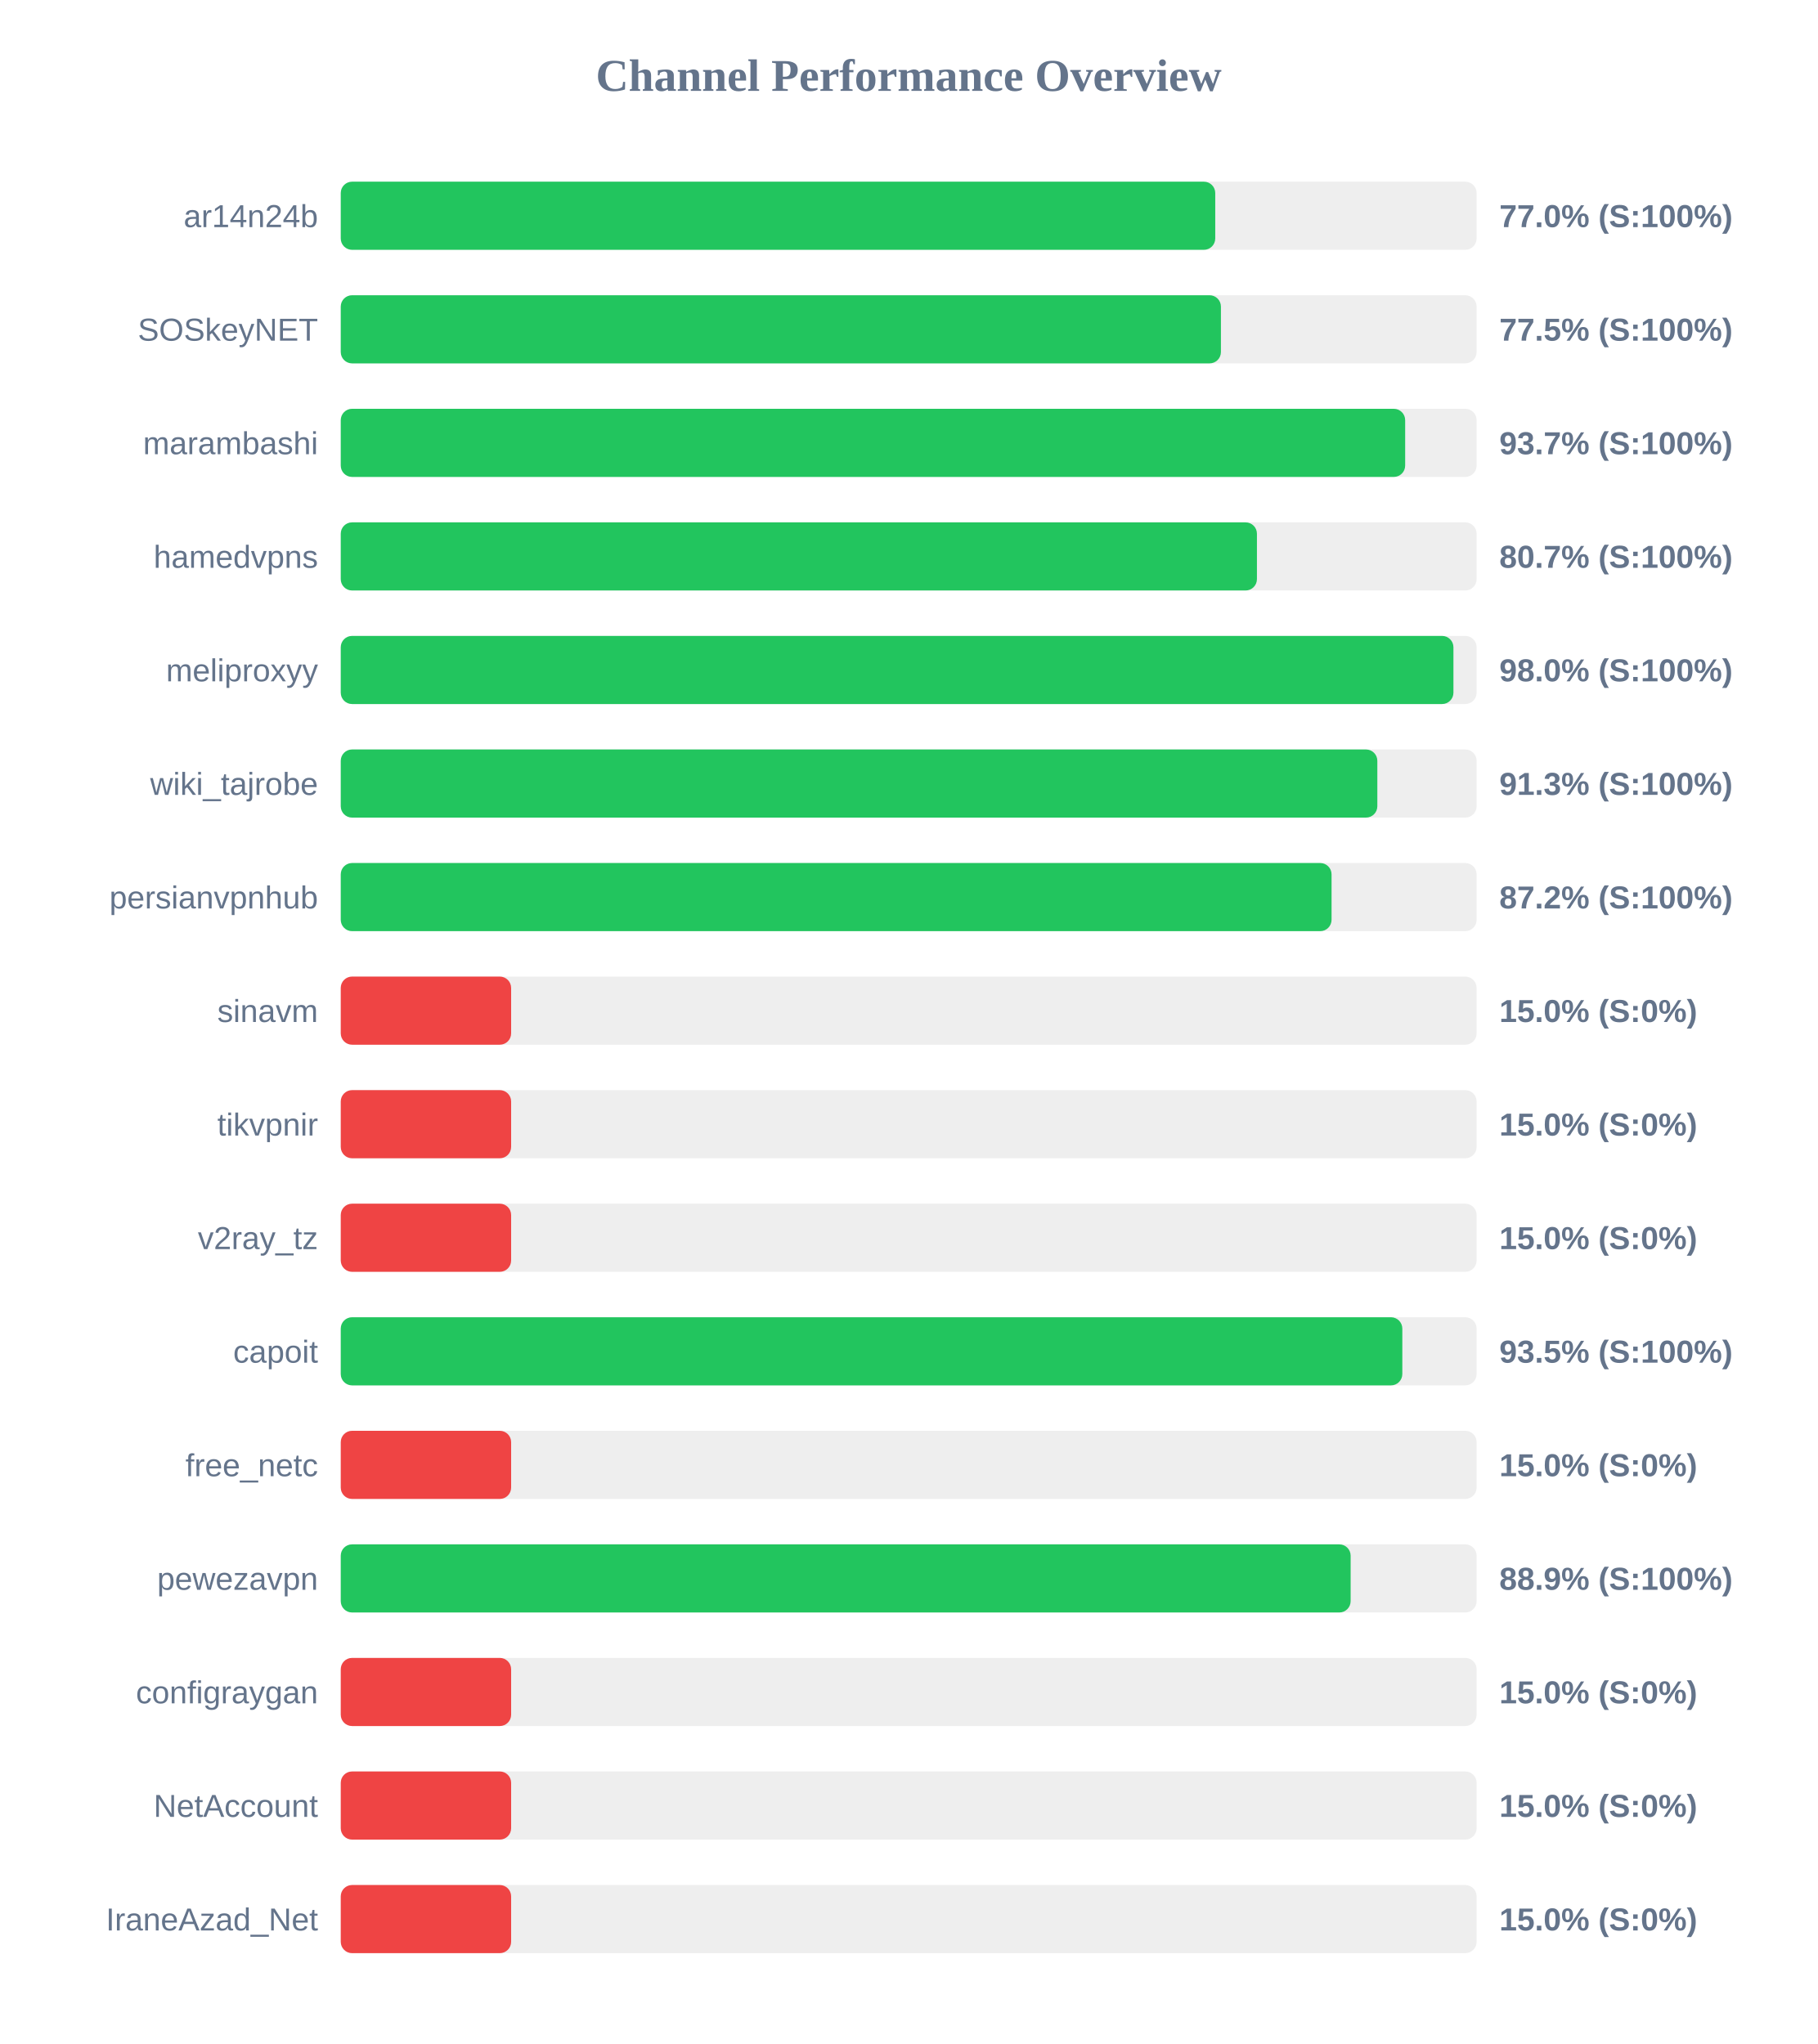
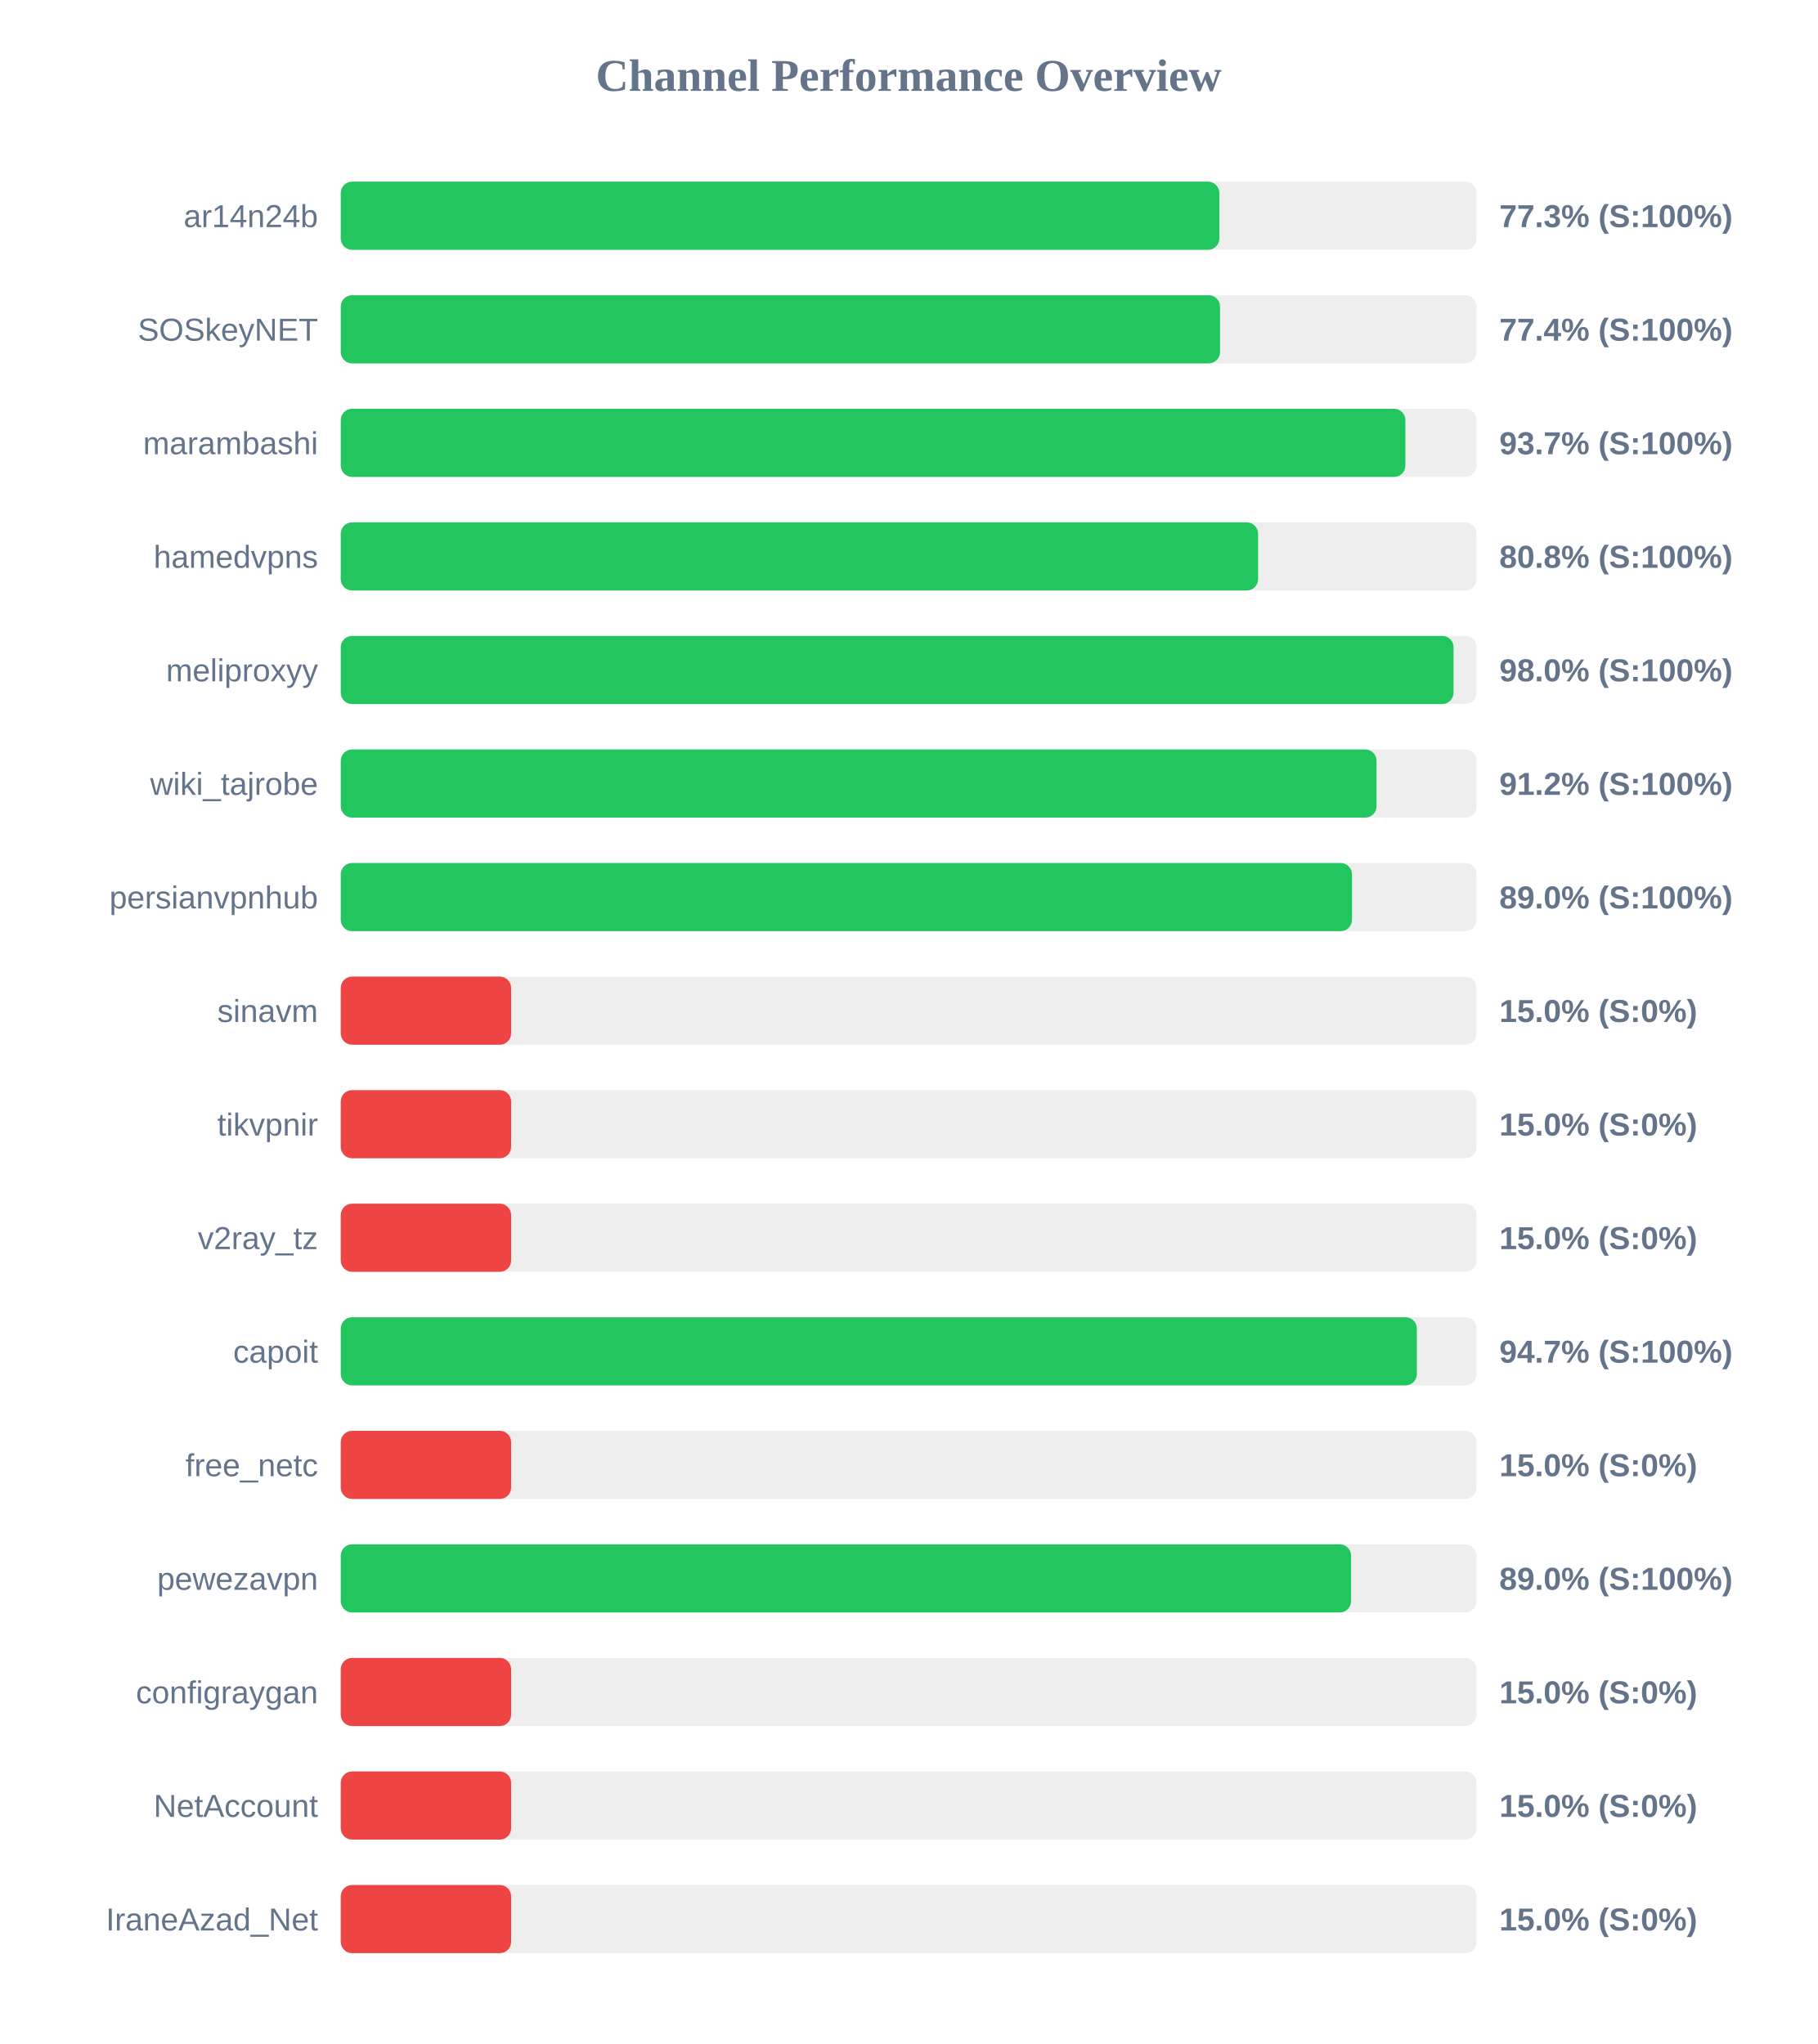
<svg xmlns="http://www.w3.org/2000/svg" width="800" height="900" version="1.1">
  <style>
        .row { font: 14px Arial; fill: #64748b; }
        .score { font: bold 14px Arial; fill: #64748b; }
    </style>
  <text x="400" y="40" text-anchor="middle" font-size="20px" font-weight="bold" fill="#64748b">Channel Performance Overview</text>
  <rect x="150" y="80" width="500" height="30" fill="#eee" rx="5" />
-   <rect x="150" y="80" width="384.95" height="30" fill="#22c55e" rx="5" />
+   <rect x="150" y="80" width="386.75" height="30" fill="#22c55e" rx="5" />
  <text x="140" y="100" text-anchor="end" class="row">ar14n24b</text>
-   <text x="660" y="100" text-anchor="start" class="score">77.0% (S:100%)</text>
+   <text x="660" y="100" text-anchor="start" class="score">77.3% (S:100%)</text>
  <rect x="150" y="130" width="500" height="30" fill="#eee" rx="5" />
-   <rect x="150" y="130" width="387.45" height="30" fill="#22c55e" rx="5" />
+   <rect x="150" y="130" width="387.05" height="30" fill="#22c55e" rx="5" />
  <text x="140" y="150" text-anchor="end" class="row">SOSkeyNET</text>
-   <text x="660" y="150" text-anchor="start" class="score">77.5% (S:100%)</text>
+   <text x="660" y="150" text-anchor="start" class="score">77.4% (S:100%)</text>
  <rect x="150" y="180" width="500" height="30" fill="#eee" rx="5" />
-   <rect x="150" y="180" width="468.55" height="30" fill="#22c55e" rx="5" />
+   <rect x="150" y="180" width="468.65" height="30" fill="#22c55e" rx="5" />
  <text x="140" y="200" text-anchor="end" class="row">marambashi</text>
  <text x="660" y="200" text-anchor="start" class="score">93.7% (S:100%)</text>
  <rect x="150" y="230" width="500" height="30" fill="#eee" rx="5" />
-   <rect x="150" y="230" width="403.3" height="30" fill="#22c55e" rx="5" />
+   <rect x="150" y="230" width="403.8" height="30" fill="#22c55e" rx="5" />
  <text x="140" y="250" text-anchor="end" class="row">hamedvpns</text>
-   <text x="660" y="250" text-anchor="start" class="score">80.7% (S:100%)</text>
+   <text x="660" y="250" text-anchor="start" class="score">80.8% (S:100%)</text>
  <rect x="150" y="280" width="500" height="30" fill="#eee" rx="5" />
-   <rect x="150" y="280" width="489.8" height="30" fill="#22c55e" rx="5" />
+   <rect x="150" y="280" width="489.85" height="30" fill="#22c55e" rx="5" />
  <text x="140" y="300" text-anchor="end" class="row">meliproxyy</text>
  <text x="660" y="300" text-anchor="start" class="score">98.0% (S:100%)</text>
  <rect x="150" y="330" width="500" height="30" fill="#eee" rx="5" />
-   <rect x="150" y="330" width="456.3" height="30" fill="#22c55e" rx="5" />
+   <rect x="150" y="330" width="455.95" height="30" fill="#22c55e" rx="5" />
  <text x="140" y="350" text-anchor="end" class="row">wiki_tajrobe</text>
-   <text x="660" y="350" text-anchor="start" class="score">91.3% (S:100%)</text>
+   <text x="660" y="350" text-anchor="start" class="score">91.2% (S:100%)</text>
  <rect x="150" y="380" width="500" height="30" fill="#eee" rx="5" />
-   <rect x="150" y="380" width="436.15" height="30" fill="#22c55e" rx="5" />
+   <rect x="150" y="380" width="445.15" height="30" fill="#22c55e" rx="5" />
  <text x="140" y="400" text-anchor="end" class="row">persianvpnhub</text>
-   <text x="660" y="400" text-anchor="start" class="score">87.2% (S:100%)</text>
+   <text x="660" y="400" text-anchor="start" class="score">89.0% (S:100%)</text>
  <rect x="150" y="430" width="500" height="30" fill="#eee" rx="5" />
  <rect x="150" y="430" width="75.0" height="30" fill="#ef4444" rx="5" />
  <text x="140" y="450" text-anchor="end" class="row">sinavm</text>
  <text x="660" y="450" text-anchor="start" class="score">15.0% (S:0%)</text>
  <rect x="150" y="480" width="500" height="30" fill="#eee" rx="5" />
  <rect x="150" y="480" width="75.0" height="30" fill="#ef4444" rx="5" />
  <text x="140" y="500" text-anchor="end" class="row">tikvpnir</text>
  <text x="660" y="500" text-anchor="start" class="score">15.0% (S:0%)</text>
  <rect x="150" y="530" width="500" height="30" fill="#eee" rx="5" />
  <rect x="150" y="530" width="75.0" height="30" fill="#ef4444" rx="5" />
  <text x="140" y="550" text-anchor="end" class="row">v2ray_tz</text>
  <text x="660" y="550" text-anchor="start" class="score">15.0% (S:0%)</text>
  <rect x="150" y="580" width="500" height="30" fill="#eee" rx="5" />
-   <rect x="150" y="580" width="467.3" height="30" fill="#22c55e" rx="5" />
+   <rect x="150" y="580" width="473.7" height="30" fill="#22c55e" rx="5" />
  <text x="140" y="600" text-anchor="end" class="row">capoit</text>
-   <text x="660" y="600" text-anchor="start" class="score">93.5% (S:100%)</text>
+   <text x="660" y="600" text-anchor="start" class="score">94.7% (S:100%)</text>
  <rect x="150" y="630" width="500" height="30" fill="#eee" rx="5" />
  <rect x="150" y="630" width="75.0" height="30" fill="#ef4444" rx="5" />
  <text x="140" y="650" text-anchor="end" class="row">free_netc</text>
  <text x="660" y="650" text-anchor="start" class="score">15.0% (S:0%)</text>
  <rect x="150" y="680" width="500" height="30" fill="#eee" rx="5" />
-   <rect x="150" y="680" width="444.55" height="30" fill="#22c55e" rx="5" />
+   <rect x="150" y="680" width="444.75" height="30" fill="#22c55e" rx="5" />
  <text x="140" y="700" text-anchor="end" class="row">pewezavpn</text>
-   <text x="660" y="700" text-anchor="start" class="score">88.9% (S:100%)</text>
+   <text x="660" y="700" text-anchor="start" class="score">89.0% (S:100%)</text>
  <rect x="150" y="730" width="500" height="30" fill="#eee" rx="5" />
  <rect x="150" y="730" width="75.0" height="30" fill="#ef4444" rx="5" />
  <text x="140" y="750" text-anchor="end" class="row">configraygan</text>
  <text x="660" y="750" text-anchor="start" class="score">15.0% (S:0%)</text>
  <rect x="150" y="780" width="500" height="30" fill="#eee" rx="5" />
  <rect x="150" y="780" width="75.0" height="30" fill="#ef4444" rx="5" />
  <text x="140" y="800" text-anchor="end" class="row">NetAccount</text>
  <text x="660" y="800" text-anchor="start" class="score">15.0% (S:0%)</text>
  <rect x="150" y="830" width="500" height="30" fill="#eee" rx="5" />
  <rect x="150" y="830" width="75.0" height="30" fill="#ef4444" rx="5" />
  <text x="140" y="850" text-anchor="end" class="row">IraneAzad_Net</text>
  <text x="660" y="850" text-anchor="start" class="score">15.0% (S:0%)</text>
</svg>
